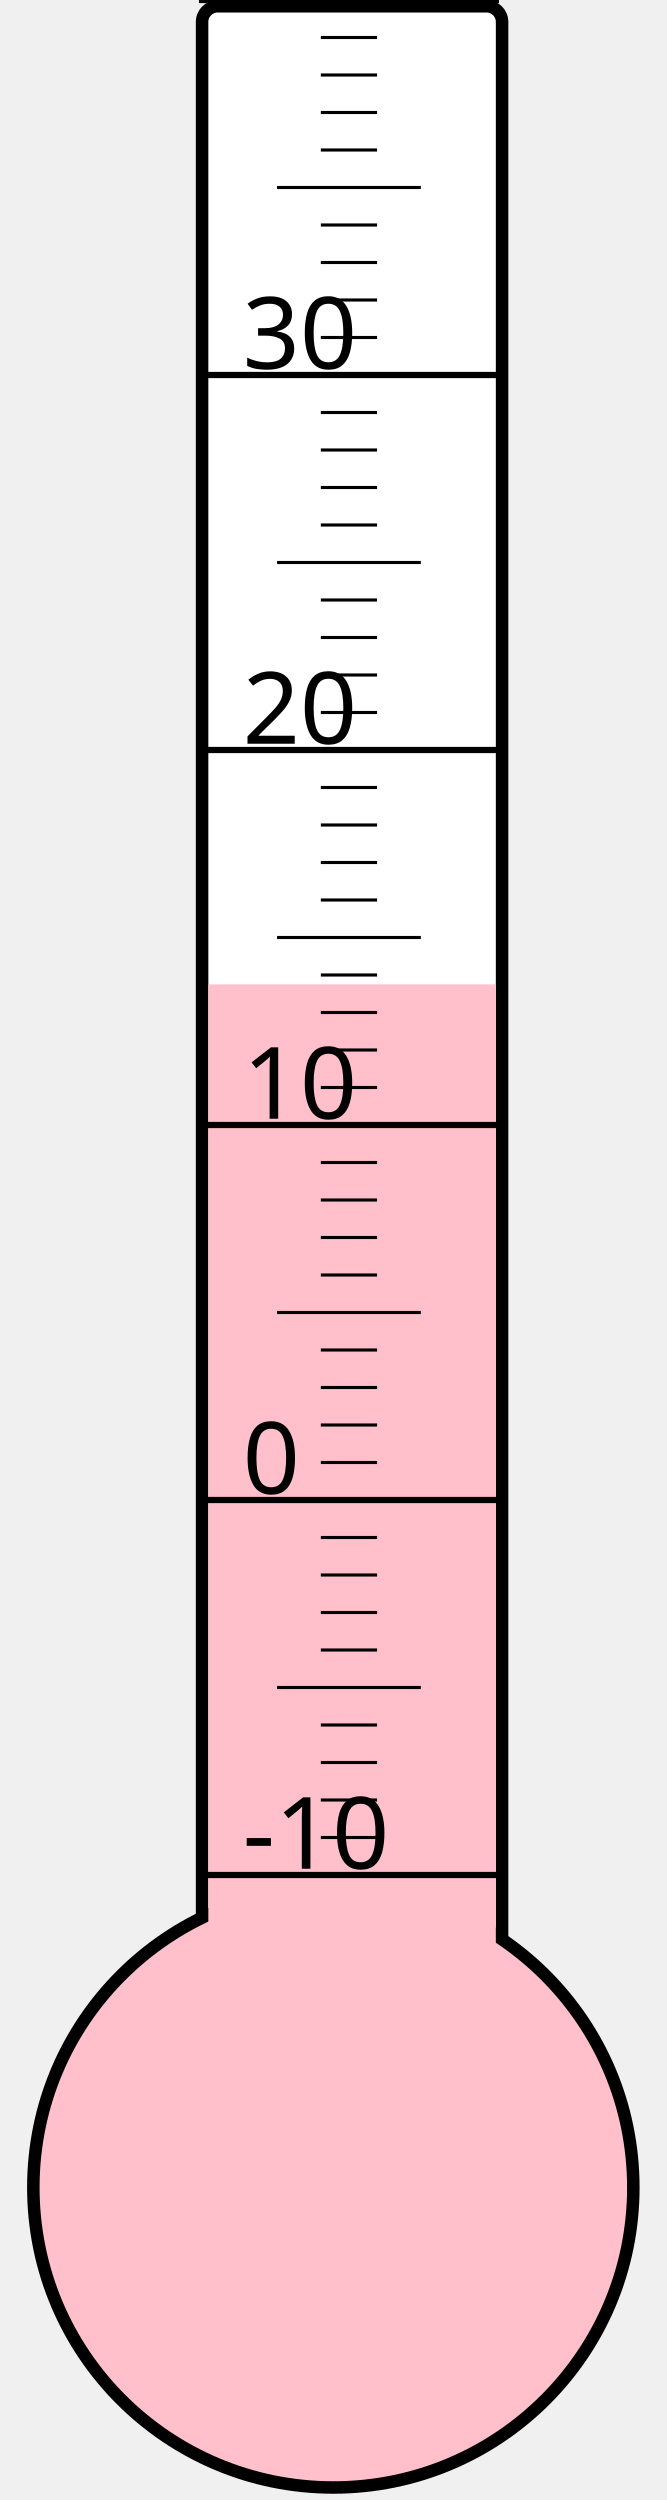
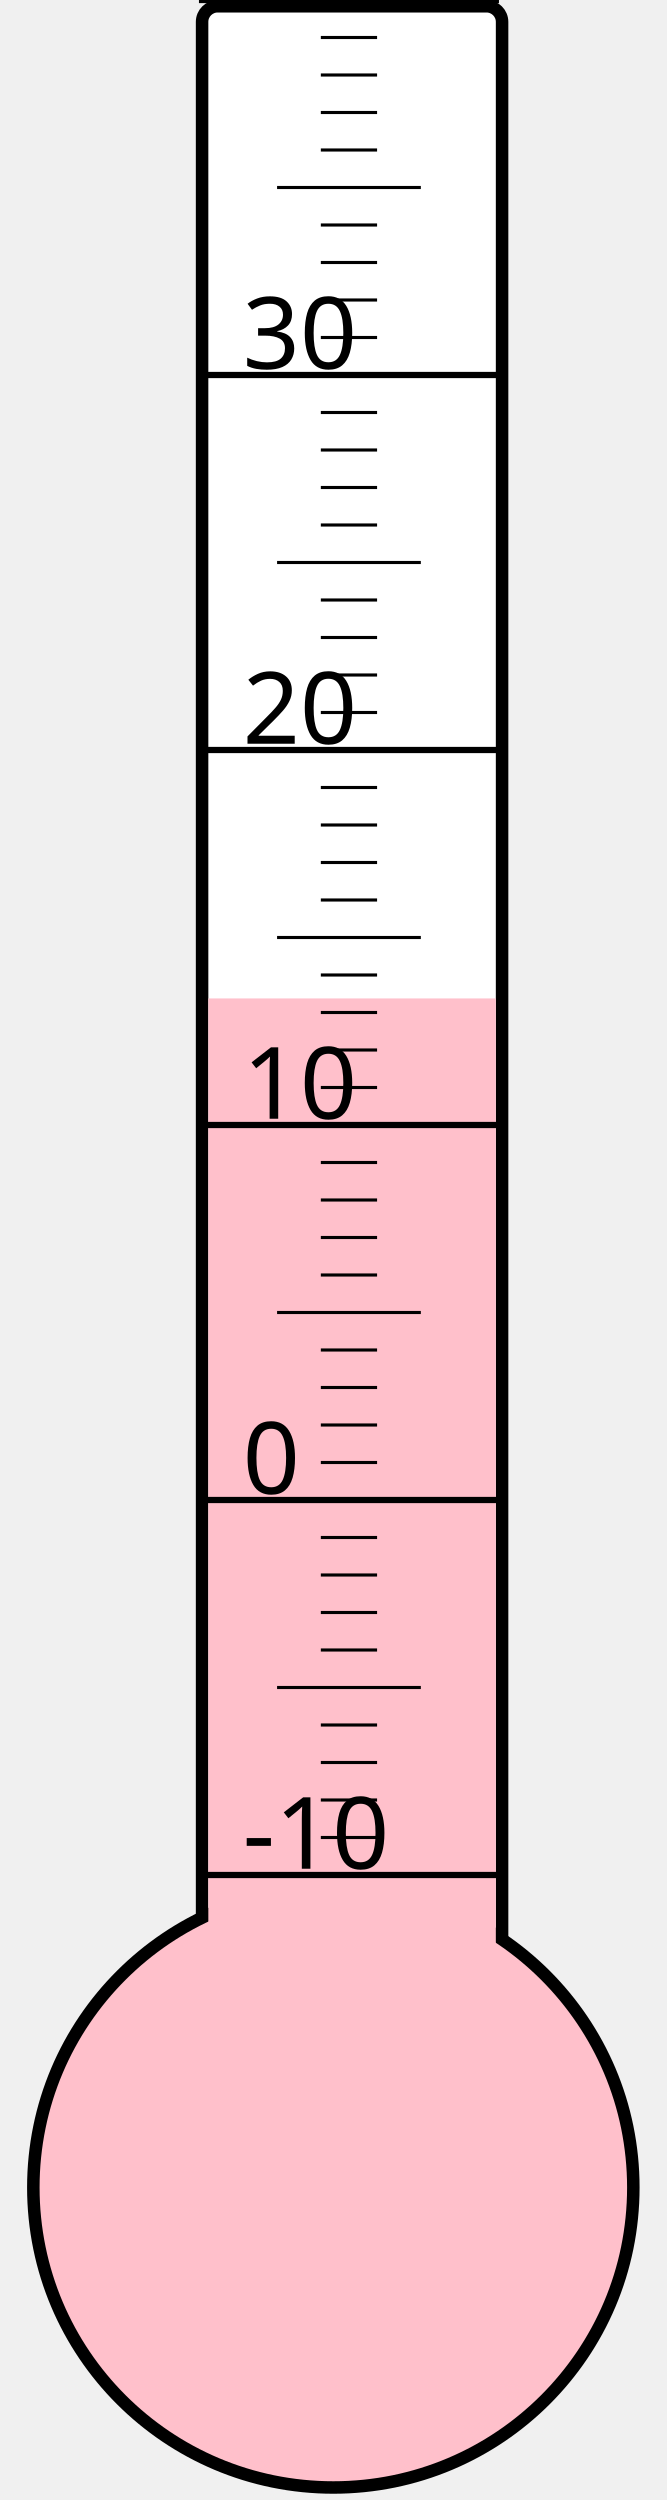
<svg xmlns="http://www.w3.org/2000/svg" width="40px" height="150px" viewBox="0 0 200 800">
  <rect width="200" height="800" x="0" y="0" style="fill: #ffffeb; fill-opacity: 0;" />
  <rect width="96" height="680" x="58" y="2" rx="5" ry="5" style="fill: white; fill-opacity: 1; stroke: black; stroke-width: 4;" />
  <circle cx="100" cy="700" r="96" style="fill: pink; stroke: black; stroke-width: 4;" />
-   <rect width="92" height="385.0" x="60" y="315.0" style="fill: pink; fill-opacity: 1; stroke-width: 0;" />
+   <rect width="92" height="380.5" x="60" y="319.5" style="fill: pink; fill-opacity: 1; stroke-width: 0;" />
  <text x="71" y="598" style="font-family: sans-serif; font-size: 24pt;">-10</text>
  <text x="71" y="478" style="font-family: sans-serif; font-size: 24pt;">0</text>
  <text x="71" y="358" style="font-family: sans-serif; font-size: 24pt;">10</text>
  <text x="71" y="238" style="font-family: sans-serif; font-size: 24pt;">20</text>
  <text x="71" y="118" style="font-family: sans-serif; font-size: 24pt;">30</text>
  <g style="stroke: black;">
    <line x1="57" y1="600" x2="153" y2="600" style="stroke-width: 2;" />
    <line x1="96" y1="588" x2="114" y2="588" style="stroke-width: 1;" />
    <line x1="96" y1="576" x2="114" y2="576" style="stroke-width: 1;" />
    <line x1="96" y1="564" x2="114" y2="564" style="stroke-width: 1;" />
    <line x1="96" y1="552" x2="114" y2="552" style="stroke-width: 1;" />
    <line x1="82" y1="540" x2="128" y2="540" style="stroke-width: 1;" />
    <line x1="96" y1="528" x2="114" y2="528" style="stroke-width: 1;" />
    <line x1="96" y1="516" x2="114" y2="516" style="stroke-width: 1;" />
    <line x1="96" y1="504" x2="114" y2="504" style="stroke-width: 1;" />
    <line x1="96" y1="492" x2="114" y2="492" style="stroke-width: 1;" />
    <line x1="57" y1="480" x2="153" y2="480" style="stroke-width: 2;" />
    <line x1="96" y1="468" x2="114" y2="468" style="stroke-width: 1;" />
    <line x1="96" y1="456" x2="114" y2="456" style="stroke-width: 1;" />
    <line x1="96" y1="444" x2="114" y2="444" style="stroke-width: 1;" />
    <line x1="96" y1="432" x2="114" y2="432" style="stroke-width: 1;" />
    <line x1="82" y1="420" x2="128" y2="420" style="stroke-width: 1;" />
    <line x1="96" y1="408" x2="114" y2="408" style="stroke-width: 1;" />
    <line x1="96" y1="396" x2="114" y2="396" style="stroke-width: 1;" />
    <line x1="96" y1="384" x2="114" y2="384" style="stroke-width: 1;" />
    <line x1="96" y1="372" x2="114" y2="372" style="stroke-width: 1;" />
    <line x1="57" y1="360" x2="153" y2="360" style="stroke-width: 2;" />
    <line x1="96" y1="348" x2="114" y2="348" style="stroke-width: 1;" />
    <line x1="96" y1="336" x2="114" y2="336" style="stroke-width: 1;" />
    <line x1="96" y1="324" x2="114" y2="324" style="stroke-width: 1;" />
    <line x1="96" y1="312" x2="114" y2="312" style="stroke-width: 1;" />
    <line x1="82" y1="300" x2="128" y2="300" style="stroke-width: 1;" />
    <line x1="96" y1="288" x2="114" y2="288" style="stroke-width: 1;" />
    <line x1="96" y1="276" x2="114" y2="276" style="stroke-width: 1;" />
    <line x1="96" y1="264" x2="114" y2="264" style="stroke-width: 1;" />
    <line x1="96" y1="252" x2="114" y2="252" style="stroke-width: 1;" />
    <line x1="57" y1="240" x2="153" y2="240" style="stroke-width: 2;" />
    <line x1="96" y1="228" x2="114" y2="228" style="stroke-width: 1;" />
    <line x1="96" y1="216" x2="114" y2="216" style="stroke-width: 1;" />
    <line x1="96" y1="204" x2="114" y2="204" style="stroke-width: 1;" />
    <line x1="96" y1="192" x2="114" y2="192" style="stroke-width: 1;" />
    <line x1="82" y1="180" x2="128" y2="180" style="stroke-width: 1;" />
    <line x1="96" y1="168" x2="114" y2="168" style="stroke-width: 1;" />
    <line x1="96" y1="156" x2="114" y2="156" style="stroke-width: 1;" />
    <line x1="96" y1="144" x2="114" y2="144" style="stroke-width: 1;" />
    <line x1="96" y1="132" x2="114" y2="132" style="stroke-width: 1;" />
    <line x1="57" y1="120" x2="153" y2="120" style="stroke-width: 2;" />
    <line x1="96" y1="108" x2="114" y2="108" style="stroke-width: 1;" />
    <line x1="96" y1="96" x2="114" y2="96" style="stroke-width: 1;" />
    <line x1="96" y1="84" x2="114" y2="84" style="stroke-width: 1;" />
    <line x1="96" y1="72" x2="114" y2="72" style="stroke-width: 1;" />
    <line x1="82" y1="60" x2="128" y2="60" style="stroke-width: 1;" />
    <line x1="96" y1="48" x2="114" y2="48" style="stroke-width: 1;" />
    <line x1="96" y1="36" x2="114" y2="36" style="stroke-width: 1;" />
    <line x1="96" y1="24" x2="114" y2="24" style="stroke-width: 1;" />
    <line x1="96" y1="12" x2="114" y2="12" style="stroke-width: 1;" />
    <line x1="57" y1="0" x2="153" y2="0" style="stroke-width: 2;" />
  </g>
</svg>
